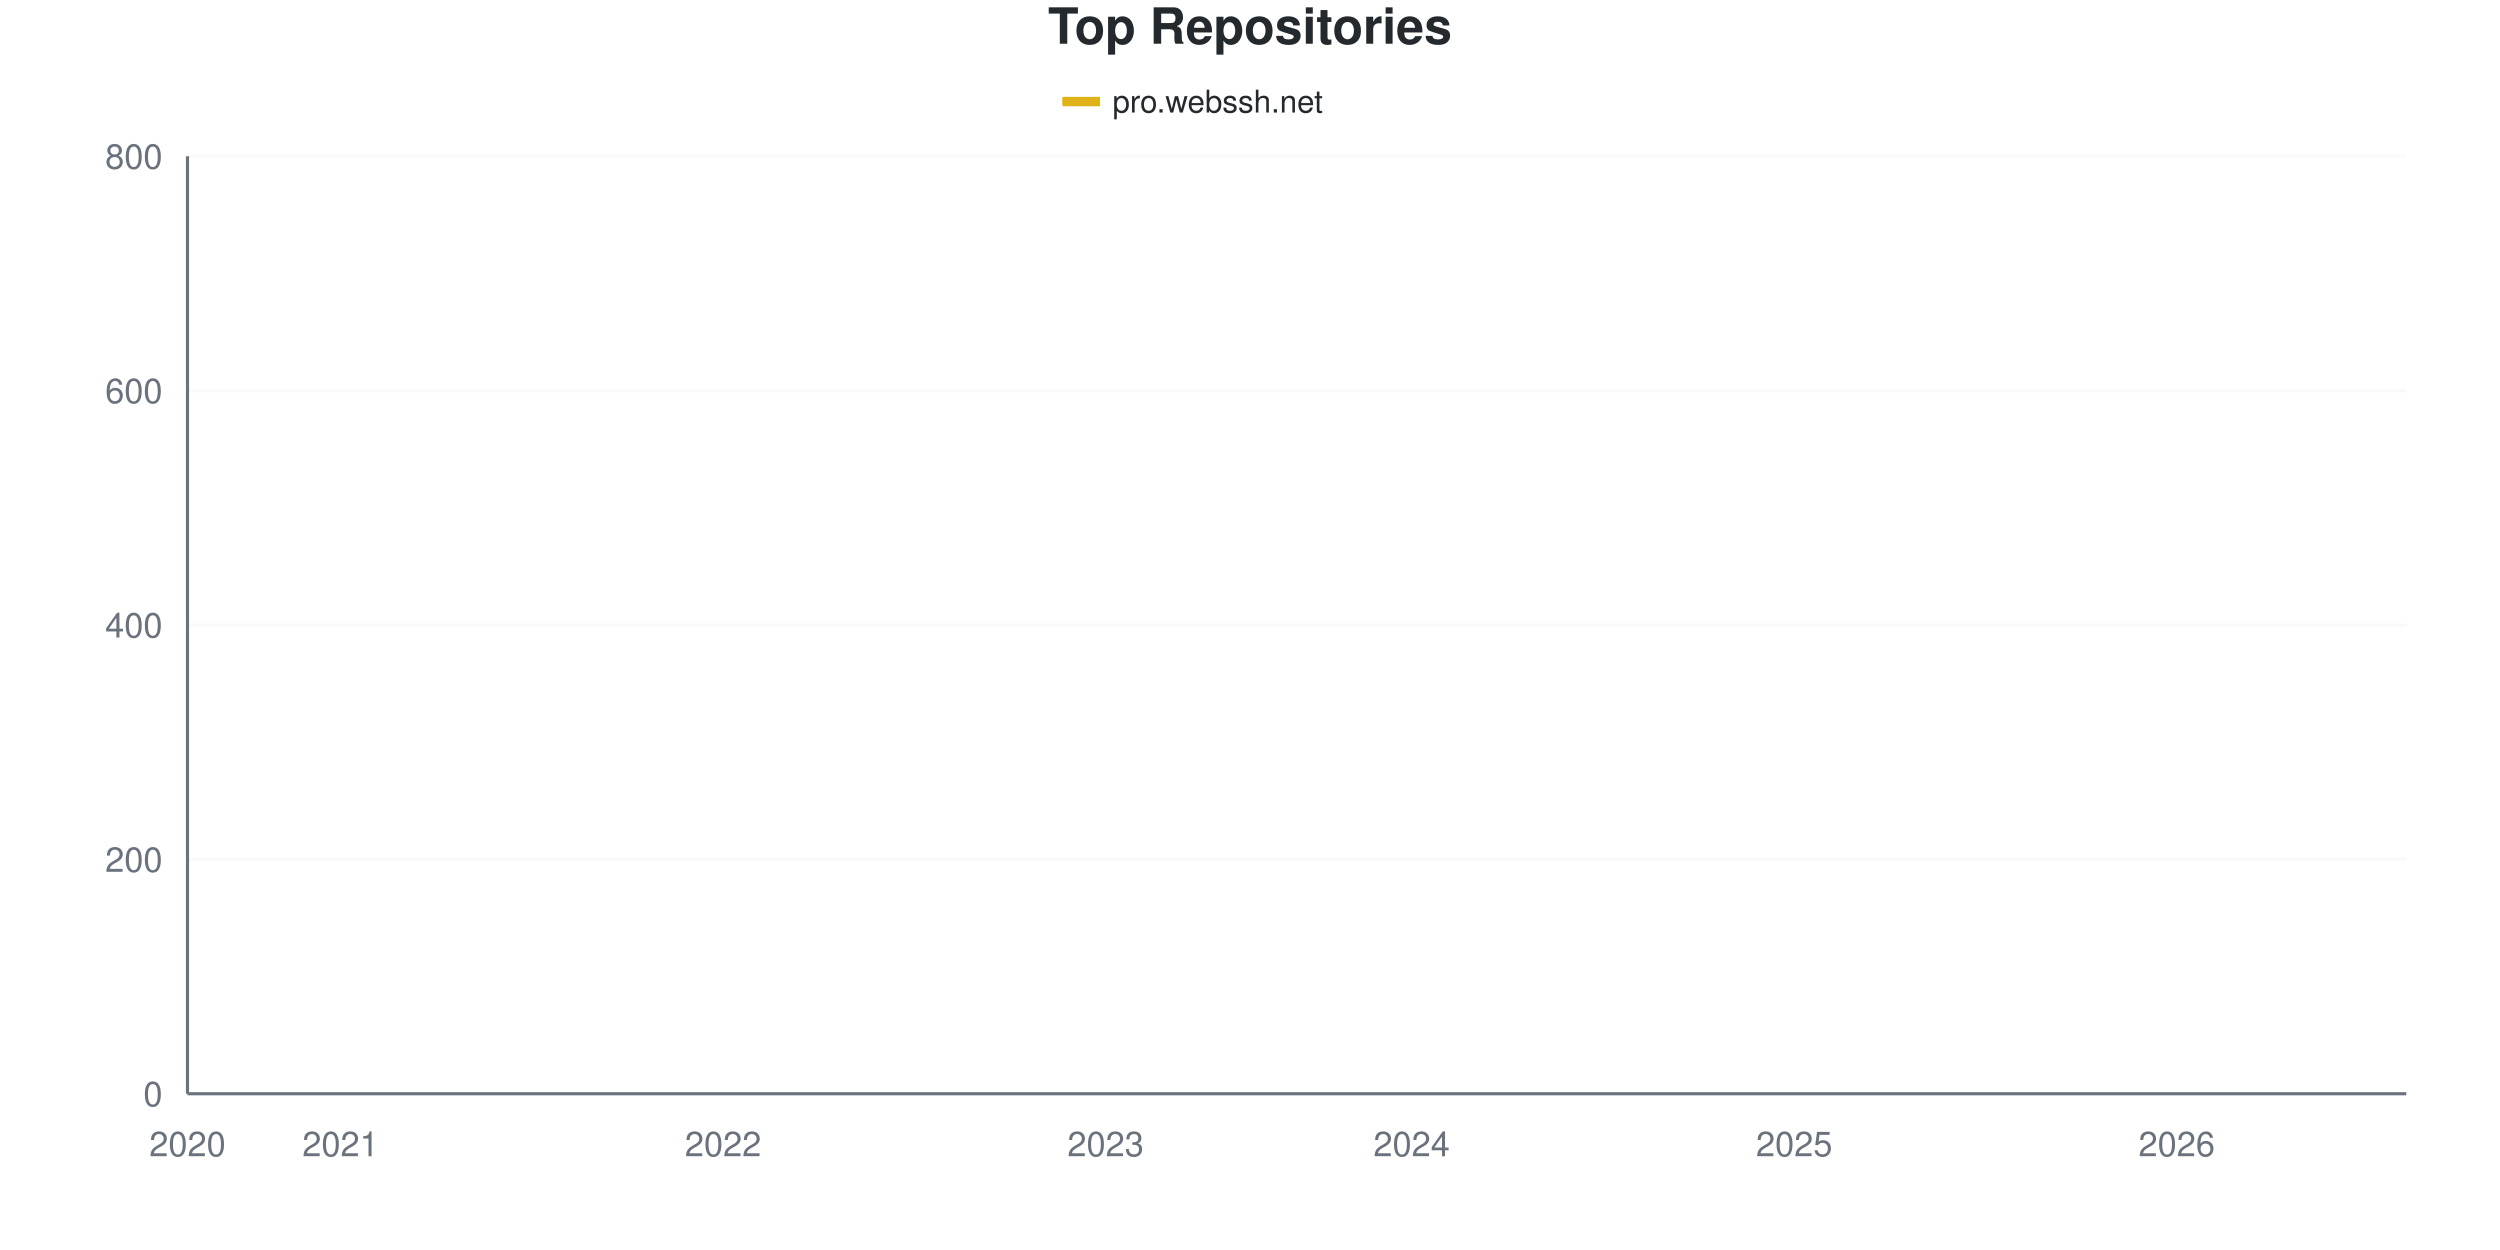
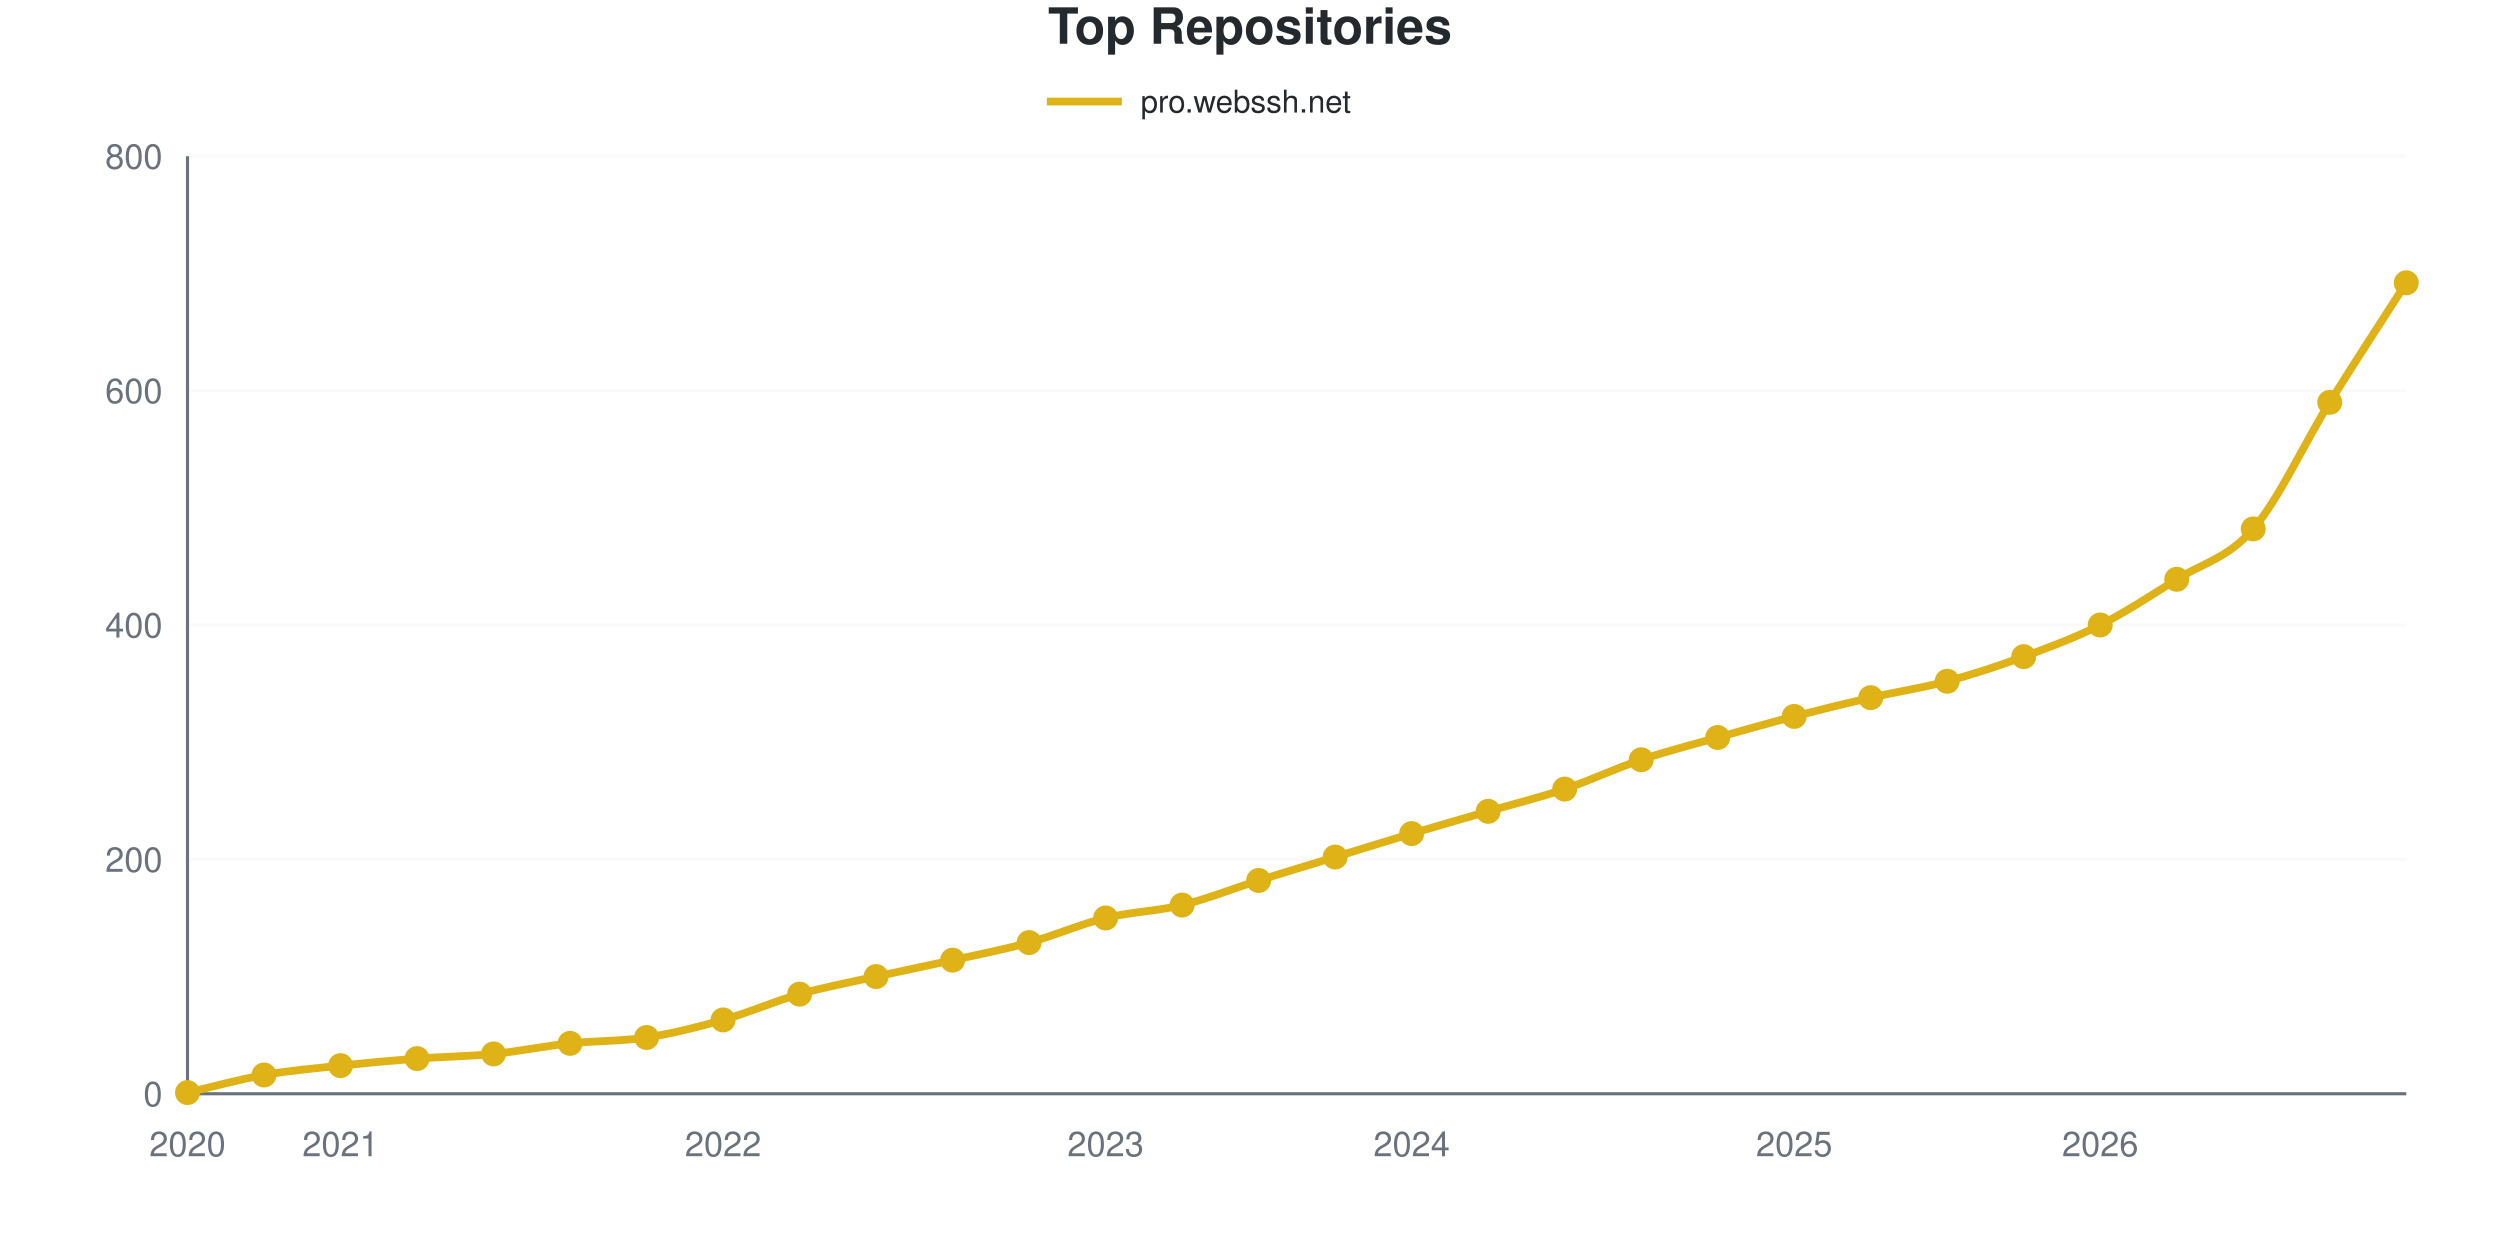
- <svg xmlns="http://www.w3.org/2000/svg" viewBox="0 0 800 400" width="800" height="400">
+ <svg xmlns="http://www.w3.org/2000/svg" viewBox="0 0 800 400" width="800" height="400" role="img">
  <style>
-     @keyframes drawLine {
-       to { stroke-dashoffset: 0; }
-     }
-     @keyframes fadeInPoint {
-       from { opacity: 0; }
-       to { opacity: 1; }
-     }
-     .data-line-0 {
-       stroke-dasharray: 1175;
-       stroke-dashoffset: 1175;
-       animation: drawLine 2s ease-out forwards;
-     }
-     .data-point {
-       opacity: 0;
-       animation: fadeInPoint 0.5s ease-out forwards;
+     @media (prefers-reduced-motion: no-preference) {
+       @keyframes drawLine {
+         to { stroke-dashoffset: 0; }
+       }
+       @keyframes fadeInPoint {
+         0% { opacity: 0; }
+         100% { opacity: 1; }
+       }
+       .data-line-0 {
+         stroke-dasharray: 1175;
+         stroke-dashoffset: 1175;
+         animation: drawLine 2s ease-out forwards;
+       }
+       .data-point {
+         opacity: 0;
+         animation: fadeInPoint 0.5s ease-out forwards;
+       }
    }
    .chart-bg { fill: #fff; }
    .chart-text { fill: #24292e; }
    .chart-muted { fill: #6a737d; }
    .chart-grid { stroke: #eee; }
    .chart-axis { stroke: #6a737d; }
    @media (prefers-color-scheme: dark) {
      .chart-bg { fill: #0d1117; }
      .chart-text { fill: #e6edf3; }
      .chart-muted { fill: #8b949e; }
      .chart-grid { stroke: #21262d; }
      .chart-axis { stroke: #8b949e; }
    }
  </style>
  <rect width="800" height="400" class="chart-bg" />
  <text x="400" y="14" text-anchor="middle" class="chart-text" font-size="16" font-weight="bold" font-family="-apple-system, BlinkMacSystemFont, 'Segoe UI', Helvetica, Arial, sans-serif">Top Repositories</text>
  <g class="legend">
-     <rect x="340" y="31" width="12" height="3" fill="#dfb317" />
-     <line x1="340" y1="32.5" x2="352" y2="32.5" stroke="#dfb317" stroke-width="2" />
-     <text x="356" y="36" class="chart-text" font-size="10" font-family="-apple-system, BlinkMacSystemFont, 'Segoe UI', Helvetica, Arial, sans-serif">pro.webssh.net</text>
+     <line x1="335" y1="32.5" x2="359" y2="32.5" stroke="#dfb317" stroke-width="2.5" />
+     <text x="365" y="36" class="chart-text" font-size="10" font-family="-apple-system, BlinkMacSystemFont, 'Segoe UI', Helvetica, Arial, sans-serif">pro.webssh.net</text>
  </g>
  <g class="grid">
    <line x1="60" y1="350" x2="770" y2="350" class="chart-grid" stroke-opacity="0.3" />
    <text x="52" y="354" text-anchor="end" class="chart-muted" font-size="11" font-family="-apple-system, BlinkMacSystemFont, 'Segoe UI', Helvetica, Arial, sans-serif">0</text>
    <line x1="60" y1="275" x2="770" y2="275" class="chart-grid" stroke-opacity="0.3" />
    <text x="52" y="279" text-anchor="end" class="chart-muted" font-size="11" font-family="-apple-system, BlinkMacSystemFont, 'Segoe UI', Helvetica, Arial, sans-serif">200</text>
    <line x1="60" y1="200" x2="770" y2="200" class="chart-grid" stroke-opacity="0.3" />
    <text x="52" y="204" text-anchor="end" class="chart-muted" font-size="11" font-family="-apple-system, BlinkMacSystemFont, 'Segoe UI', Helvetica, Arial, sans-serif">400</text>
    <line x1="60" y1="125" x2="770" y2="125" class="chart-grid" stroke-opacity="0.3" />
    <text x="52" y="129" text-anchor="end" class="chart-muted" font-size="11" font-family="-apple-system, BlinkMacSystemFont, 'Segoe UI', Helvetica, Arial, sans-serif">600</text>
    <line x1="60" y1="50" x2="770" y2="50" class="chart-grid" stroke-opacity="0.3" />
    <text x="52" y="54" text-anchor="end" class="chart-muted" font-size="11" font-family="-apple-system, BlinkMacSystemFont, 'Segoe UI', Helvetica, Arial, sans-serif">800</text>
  </g>
  <g class="milestones">
    
  </g>
  <g class="x-axis">
    <text x="60" y="370" text-anchor="middle" class="chart-muted" font-size="11" font-family="-apple-system, BlinkMacSystemFont, 'Segoe UI', Helvetica, Arial, sans-serif">2020</text>
    <text x="108.966" y="370" text-anchor="middle" class="chart-muted" font-size="11" font-family="-apple-system, BlinkMacSystemFont, 'Segoe UI', Helvetica, Arial, sans-serif">2021</text>
    <text x="231.379" y="370" text-anchor="middle" class="chart-muted" font-size="11" font-family="-apple-system, BlinkMacSystemFont, 'Segoe UI', Helvetica, Arial, sans-serif">2022</text>
    <text x="353.793" y="370" text-anchor="middle" class="chart-muted" font-size="11" font-family="-apple-system, BlinkMacSystemFont, 'Segoe UI', Helvetica, Arial, sans-serif">2023</text>
    <text x="451.724" y="370" text-anchor="middle" class="chart-muted" font-size="11" font-family="-apple-system, BlinkMacSystemFont, 'Segoe UI', Helvetica, Arial, sans-serif">2024</text>
    <text x="574.138" y="370" text-anchor="middle" class="chart-muted" font-size="11" font-family="-apple-system, BlinkMacSystemFont, 'Segoe UI', Helvetica, Arial, sans-serif">2025</text>
-     <text x="696.552" y="370" text-anchor="middle" class="chart-muted" font-size="11" font-family="-apple-system, BlinkMacSystemFont, 'Segoe UI', Helvetica, Arial, sans-serif">2026</text>
+     <text x="672.069" y="370" text-anchor="middle" class="chart-muted" font-size="11" font-family="-apple-system, BlinkMacSystemFont, 'Segoe UI', Helvetica, Arial, sans-serif">2026</text>
  </g>
  <line x1="60" y1="50" x2="60" y2="350" class="chart-axis" stroke-width="1" />
  <line x1="60" y1="350" x2="770" y2="350" class="chart-axis" stroke-width="1" />
-   <path d="M60,349.625 C68.161,347.75 76.322,345.438 84.483,344 C92.644,342.562 100.805,341.875 108.966,341 C117.126,340.125 125.287,339.375 133.448,338.75 C141.609,338.125 149.77,338.062 157.931,337.25 C166.092,336.438 174.253,334.75 182.414,333.875 C190.575,333 198.736,333.25 206.897,332 C215.057,330.75 223.218,328.688 231.379,326.375 C239.54,324.062 247.701,320.438 255.862,318.125 C264.023,315.812 272.184,314.312 280.345,312.5 C288.506,310.688 296.667,309.062 304.828,307.25 C312.989,305.438 321.149,303.875 329.31,301.625 C337.471,299.375 345.632,295.75 353.793,293.75 C361.954,291.75 370.115,291.625 378.276,289.625 C386.437,287.625 394.598,284.312 402.759,281.75 C410.92,279.188 419.08,276.688 427.241,274.25 C435.402,271.812 443.563,269.562 451.724,267.125 C459.885,264.688 468.046,262.062 476.207,259.625 C484.368,257.188 492.529,255.25 500.69,252.5 C508.851,249.75 517.011,245.875 525.172,243.125 C533.333,240.375 541.494,238.312 549.655,236 C557.816,233.688 565.977,231.375 574.138,229.25 C582.299,227.125 590.46,225.125 598.621,223.25 C606.782,221.375 614.943,220.188 623.103,218 C631.264,215.812 639.425,213.125 647.586,210.125 C655.747,207.125 663.908,204.125 672.069,200 C680.23,195.875 688.391,190.438 696.552,185.375 C704.713,180.312 712.874,179 721.034,169.625 C729.195,160.25 737.356,142.25 745.517,129.125 C753.678,116 761.839,103.625 770,90.875" fill="none" stroke="#dfb317" stroke-width="2.5" class="data-line-0" />
+   <path d="M60,349.625 C68.161,347.75 76.322,345.438 84.483,344 C92.644,342.562 100.805,341.875 108.966,341 C117.126,340.125 125.287,339.375 133.448,338.75 C141.609,338.125 149.77,338.062 157.931,337.25 C166.092,336.438 174.253,334.75 182.414,333.875 C190.575,333 198.736,333.25 206.897,332 C215.057,330.75 223.218,328.688 231.379,326.375 C239.54,324.062 247.701,320.438 255.862,318.125 C264.023,315.812 272.184,314.312 280.345,312.5 C288.506,310.688 296.667,309.062 304.828,307.25 C312.989,305.438 321.149,303.875 329.31,301.625 C337.471,299.375 345.632,295.75 353.793,293.75 C361.954,291.75 370.115,291.625 378.276,289.625 C386.437,287.625 394.598,284.312 402.759,281.75 C410.92,279.188 419.08,276.75 427.241,274.25 C435.402,271.75 443.563,269.188 451.724,266.75 C459.885,264.312 468.046,262 476.207,259.625 C484.368,257.25 492.529,255.25 500.69,252.5 C508.851,249.75 517.011,245.875 525.172,243.125 C533.333,240.375 541.494,238.312 549.655,236 C557.816,233.688 565.977,231.375 574.138,229.25 C582.299,227.125 590.46,225.125 598.621,223.25 C606.782,221.375 614.943,220.188 623.103,218 C631.264,215.812 639.425,213.125 647.586,210.125 C655.747,207.125 663.908,204.125 672.069,200 C680.23,195.875 688.391,190.5 696.552,185.375 C704.713,180.25 712.874,178.688 721.034,169.25 C729.195,159.812 737.356,141.875 745.517,128.75 C753.678,115.625 761.839,103.25 770,90.5" fill="none" stroke="#dfb317" stroke-width="2.5" class="data-line-0" />
  <g class="points">
    <circle cx="60" cy="349.625" r="4" fill="#dfb317" class="data-point" style="animation-delay: 1.50s" />
    <circle cx="84.483" cy="344" r="4" fill="#dfb317" class="data-point" style="animation-delay: 1.55s" />
    <circle cx="108.966" cy="341" r="4" fill="#dfb317" class="data-point" style="animation-delay: 1.60s" />
    <circle cx="133.448" cy="338.75" r="4" fill="#dfb317" class="data-point" style="animation-delay: 1.65s" />
    <circle cx="157.931" cy="337.25" r="4" fill="#dfb317" class="data-point" style="animation-delay: 1.70s" />
    <circle cx="182.414" cy="333.875" r="4" fill="#dfb317" class="data-point" style="animation-delay: 1.75s" />
    <circle cx="206.897" cy="332" r="4" fill="#dfb317" class="data-point" style="animation-delay: 1.80s" />
    <circle cx="231.379" cy="326.375" r="4" fill="#dfb317" class="data-point" style="animation-delay: 1.85s" />
    <circle cx="255.862" cy="318.125" r="4" fill="#dfb317" class="data-point" style="animation-delay: 1.90s" />
    <circle cx="280.345" cy="312.5" r="4" fill="#dfb317" class="data-point" style="animation-delay: 1.95s" />
    <circle cx="304.828" cy="307.25" r="4" fill="#dfb317" class="data-point" style="animation-delay: 2.00s" />
    <circle cx="329.31" cy="301.625" r="4" fill="#dfb317" class="data-point" style="animation-delay: 2.05s" />
    <circle cx="353.793" cy="293.75" r="4" fill="#dfb317" class="data-point" style="animation-delay: 2.10s" />
    <circle cx="378.276" cy="289.625" r="4" fill="#dfb317" class="data-point" style="animation-delay: 2.15s" />
    <circle cx="402.759" cy="281.75" r="4" fill="#dfb317" class="data-point" style="animation-delay: 2.20s" />
    <circle cx="427.241" cy="274.25" r="4" fill="#dfb317" class="data-point" style="animation-delay: 2.25s" />
-     <circle cx="451.724" cy="267.125" r="4" fill="#dfb317" class="data-point" style="animation-delay: 2.30s" />
+     <circle cx="451.724" cy="266.75" r="4" fill="#dfb317" class="data-point" style="animation-delay: 2.30s" />
    <circle cx="476.207" cy="259.625" r="4" fill="#dfb317" class="data-point" style="animation-delay: 2.35s" />
    <circle cx="500.69" cy="252.5" r="4" fill="#dfb317" class="data-point" style="animation-delay: 2.40s" />
    <circle cx="525.172" cy="243.125" r="4" fill="#dfb317" class="data-point" style="animation-delay: 2.45s" />
    <circle cx="549.655" cy="236" r="4" fill="#dfb317" class="data-point" style="animation-delay: 2.50s" />
    <circle cx="574.138" cy="229.25" r="4" fill="#dfb317" class="data-point" style="animation-delay: 2.55s" />
    <circle cx="598.621" cy="223.25" r="4" fill="#dfb317" class="data-point" style="animation-delay: 2.60s" />
    <circle cx="623.103" cy="218" r="4" fill="#dfb317" class="data-point" style="animation-delay: 2.65s" />
    <circle cx="647.586" cy="210.125" r="4" fill="#dfb317" class="data-point" style="animation-delay: 2.70s" />
    <circle cx="672.069" cy="200" r="4" fill="#dfb317" class="data-point" style="animation-delay: 2.75s" />
    <circle cx="696.552" cy="185.375" r="4" fill="#dfb317" class="data-point" style="animation-delay: 2.80s" />
-     <circle cx="721.034" cy="169.625" r="4" fill="#dfb317" class="data-point" style="animation-delay: 2.85s" />
-     <circle cx="745.517" cy="129.125" r="4" fill="#dfb317" class="data-point" style="animation-delay: 2.90s" />
-     <circle cx="770" cy="90.875" r="4" fill="#dfb317" class="data-point" style="animation-delay: 2.95s" />
+     <circle cx="721.034" cy="169.25" r="4" fill="#dfb317" class="data-point" style="animation-delay: 2.85s" />
+     <circle cx="745.517" cy="128.75" r="4" fill="#dfb317" class="data-point" style="animation-delay: 2.90s" />
+     <circle cx="770" cy="90.5" r="4" fill="#dfb317" class="data-point" style="animation-delay: 2.95s" />
  </g>
</svg>
